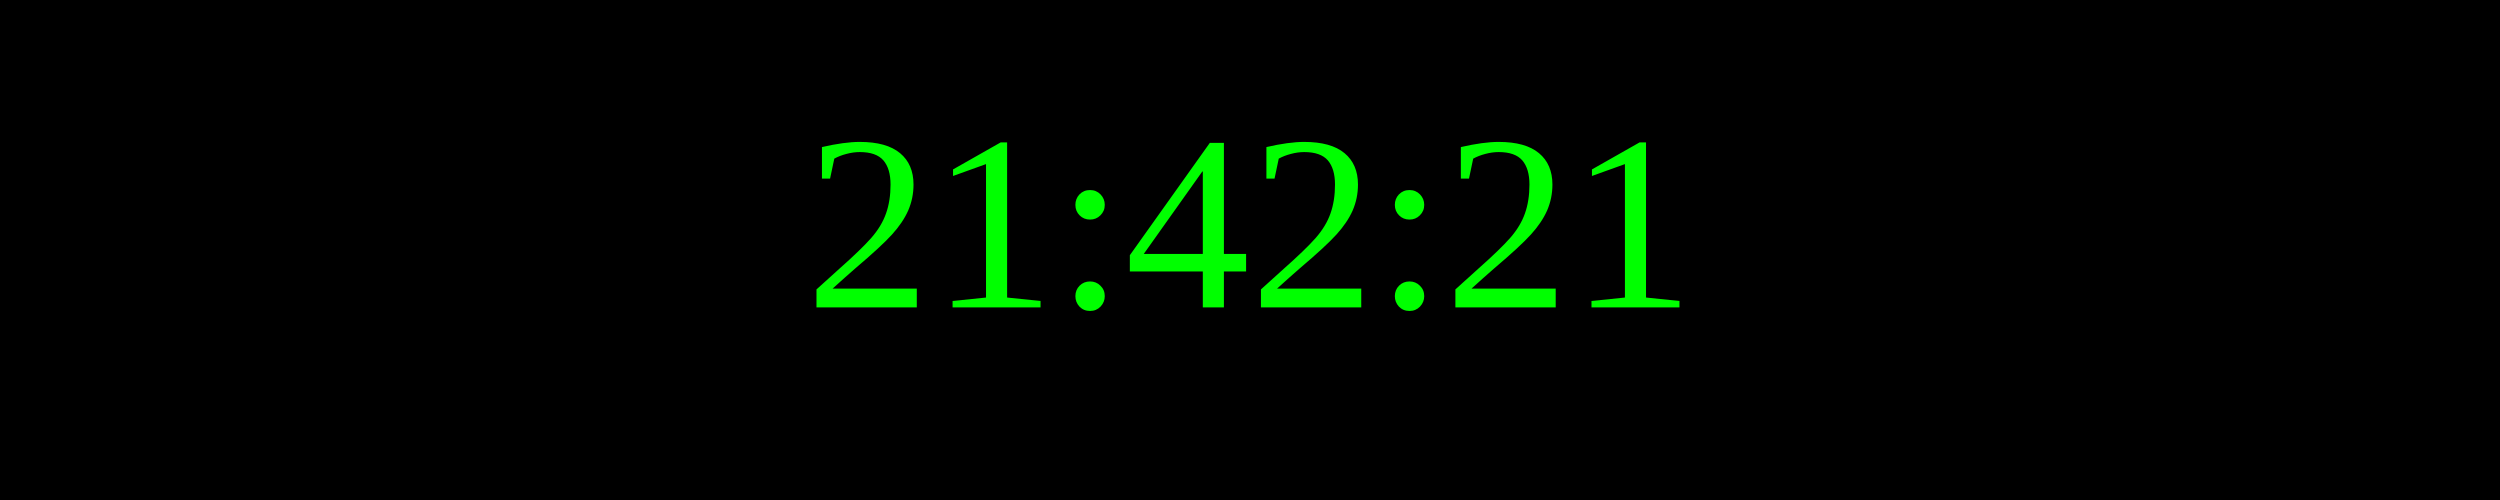
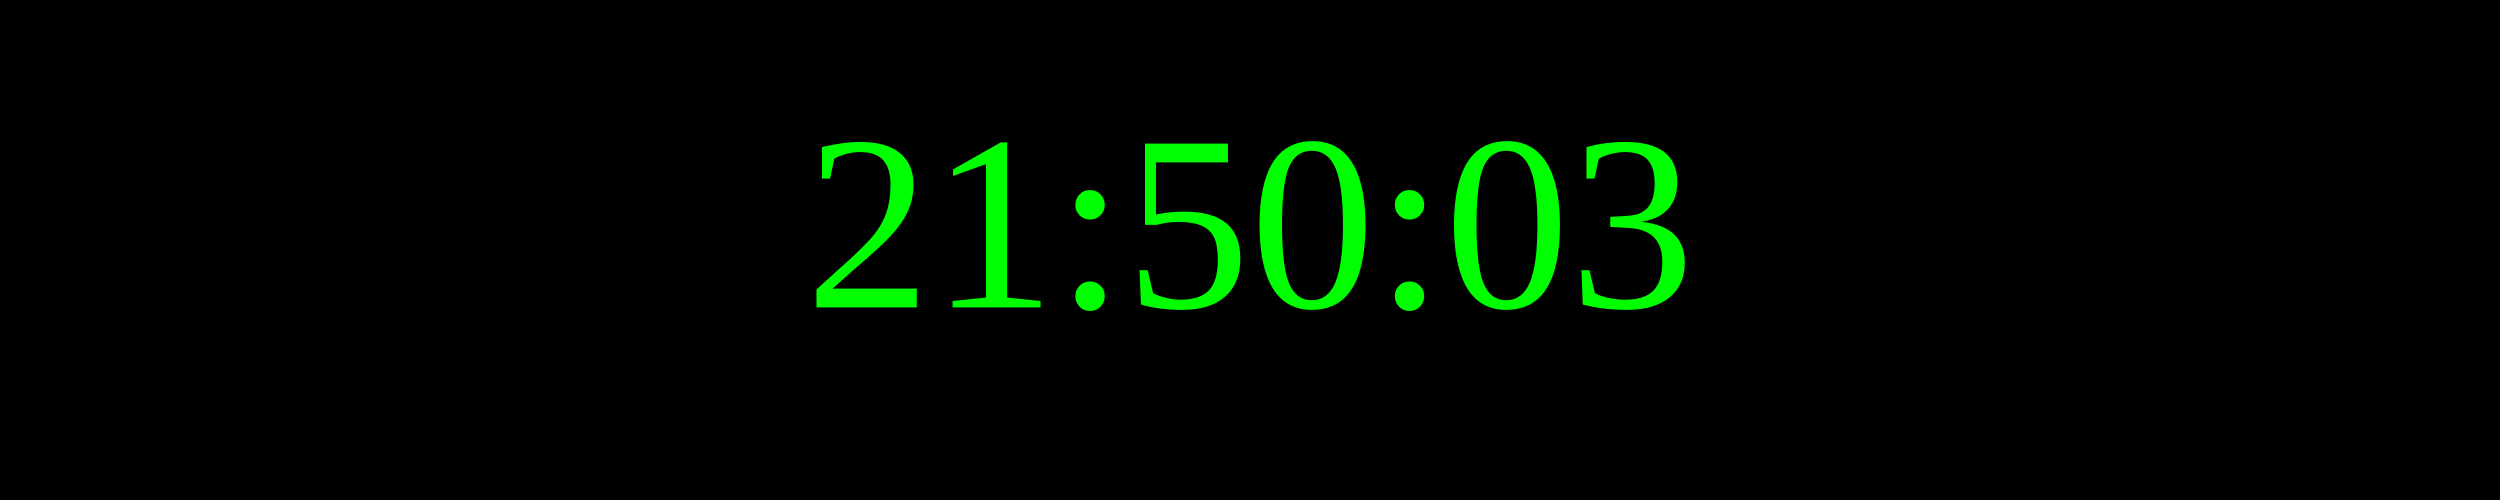
<svg xmlns="http://www.w3.org/2000/svg" width="250" height="50">
  <rect width="100%" height="100%" fill="black" />
  <text x="50%" y="50%" font-size="25" fill="lime" text-anchor="middle" dominant-baseline="middle">
- 21:42:21
+ 21:50:03
</text>
</svg>
